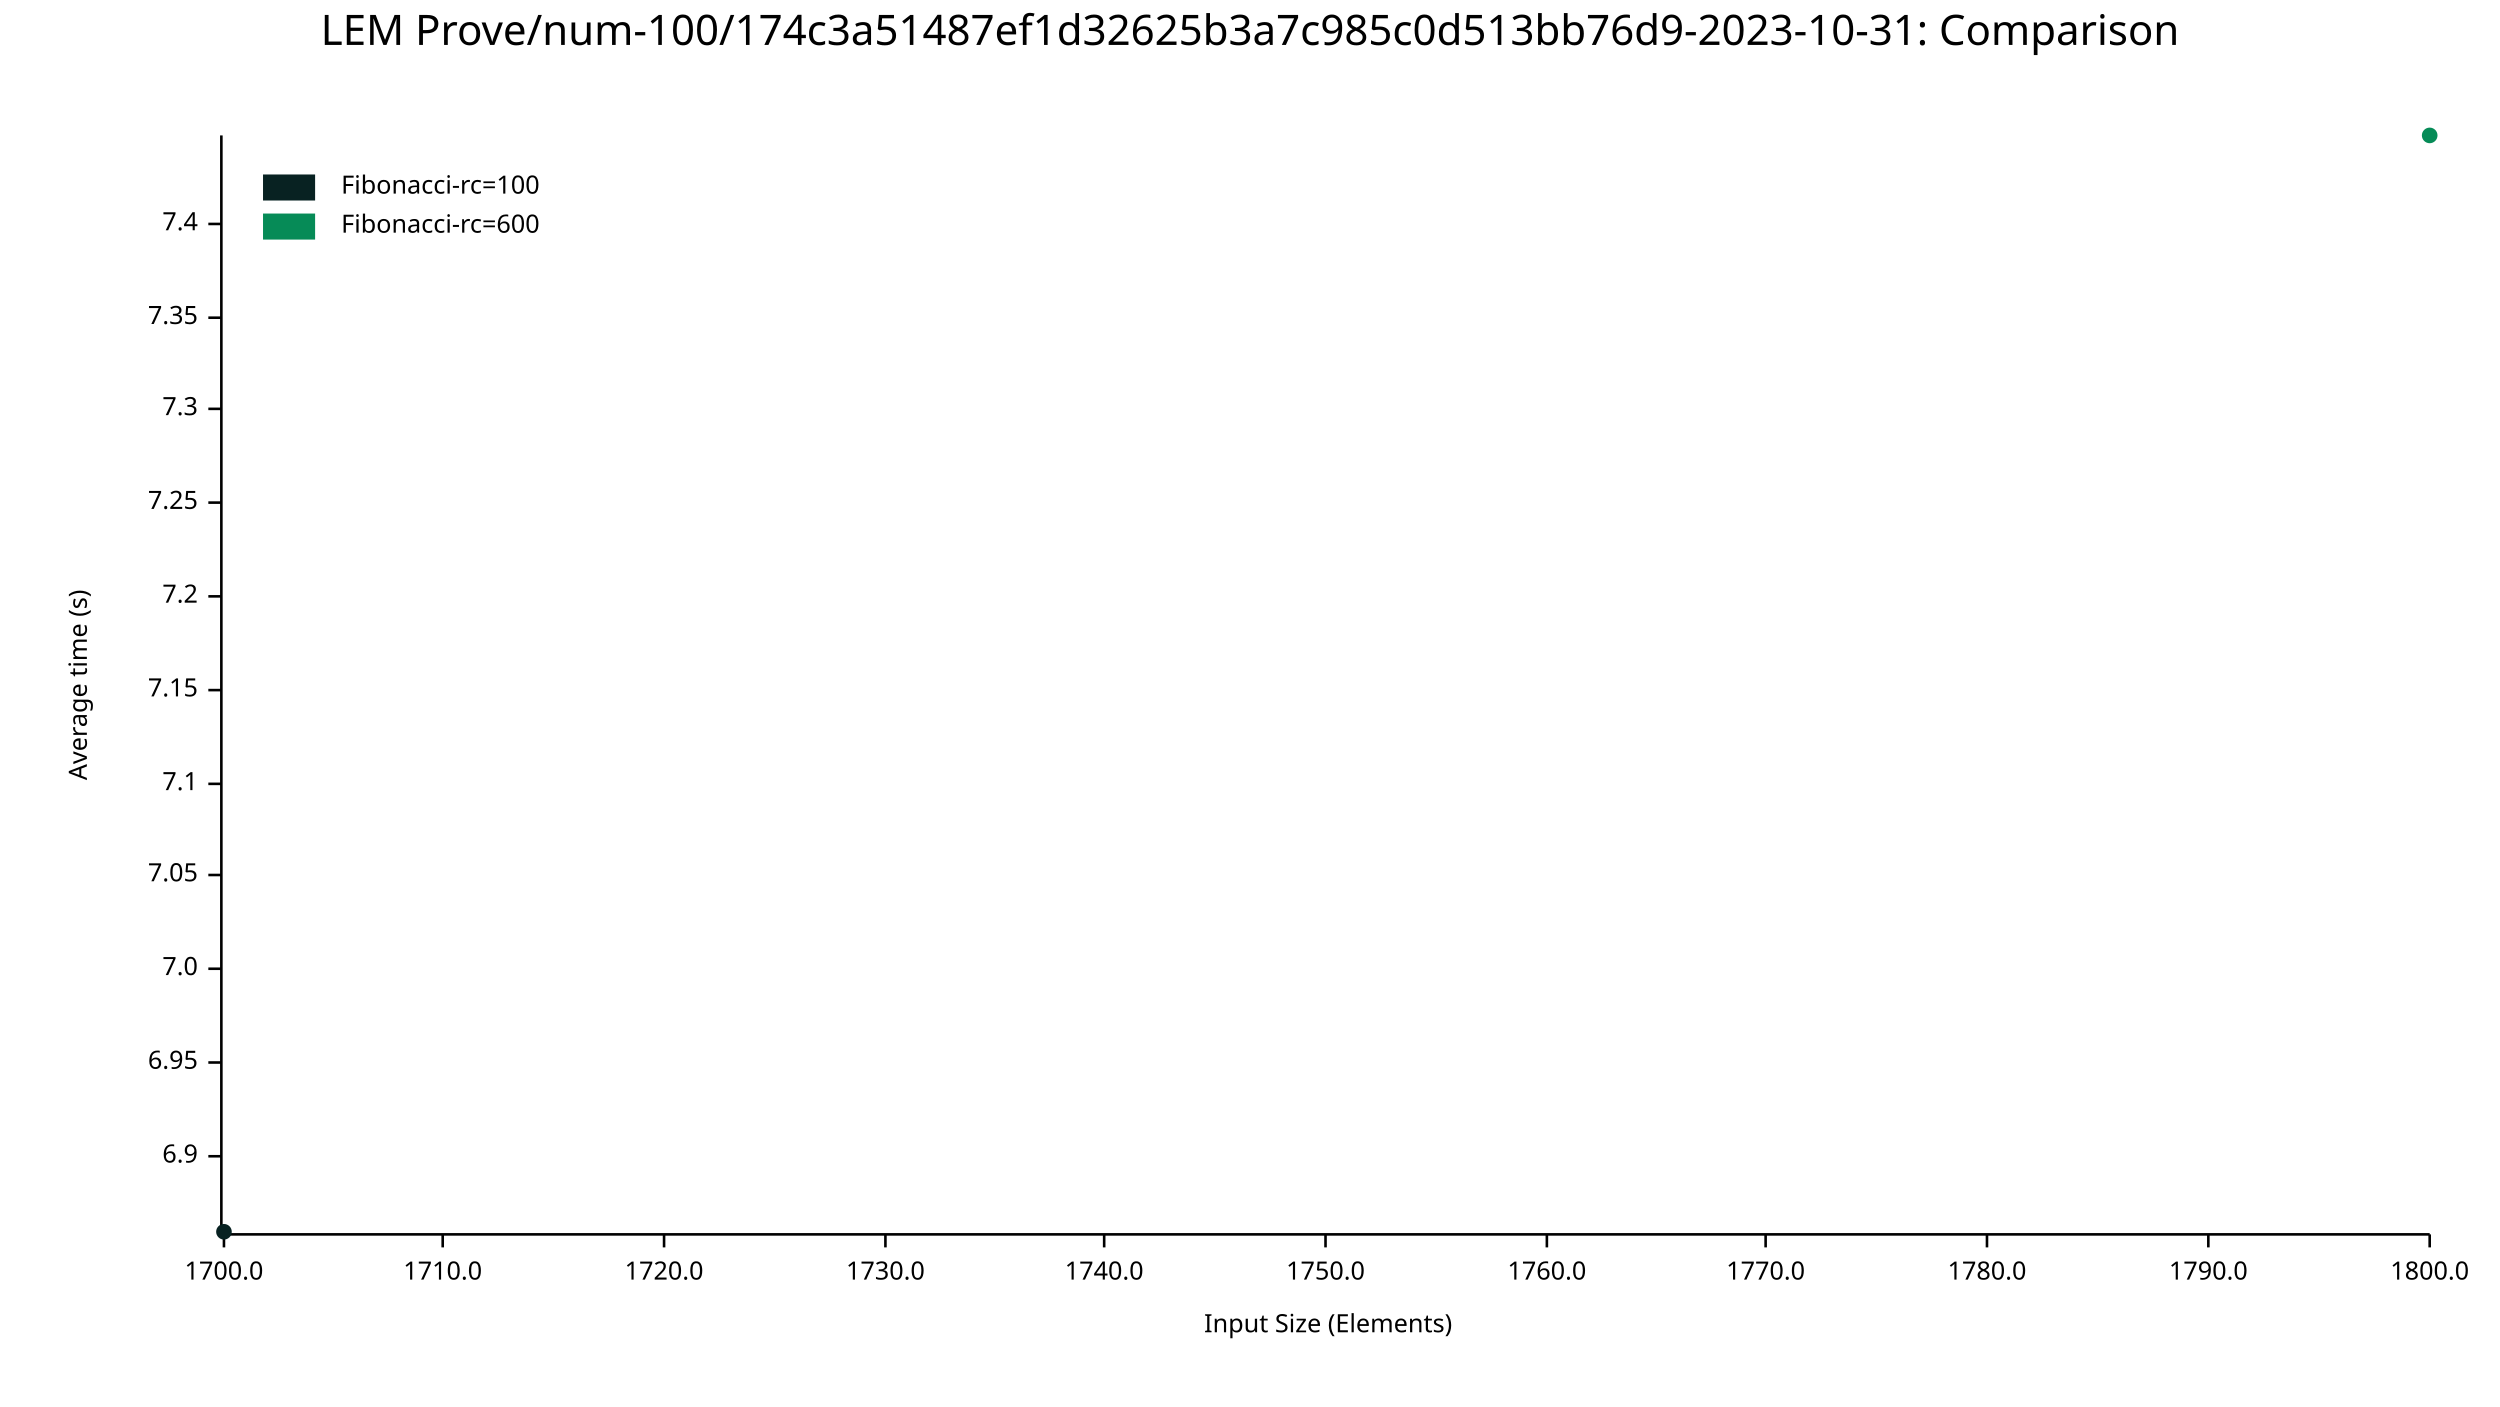
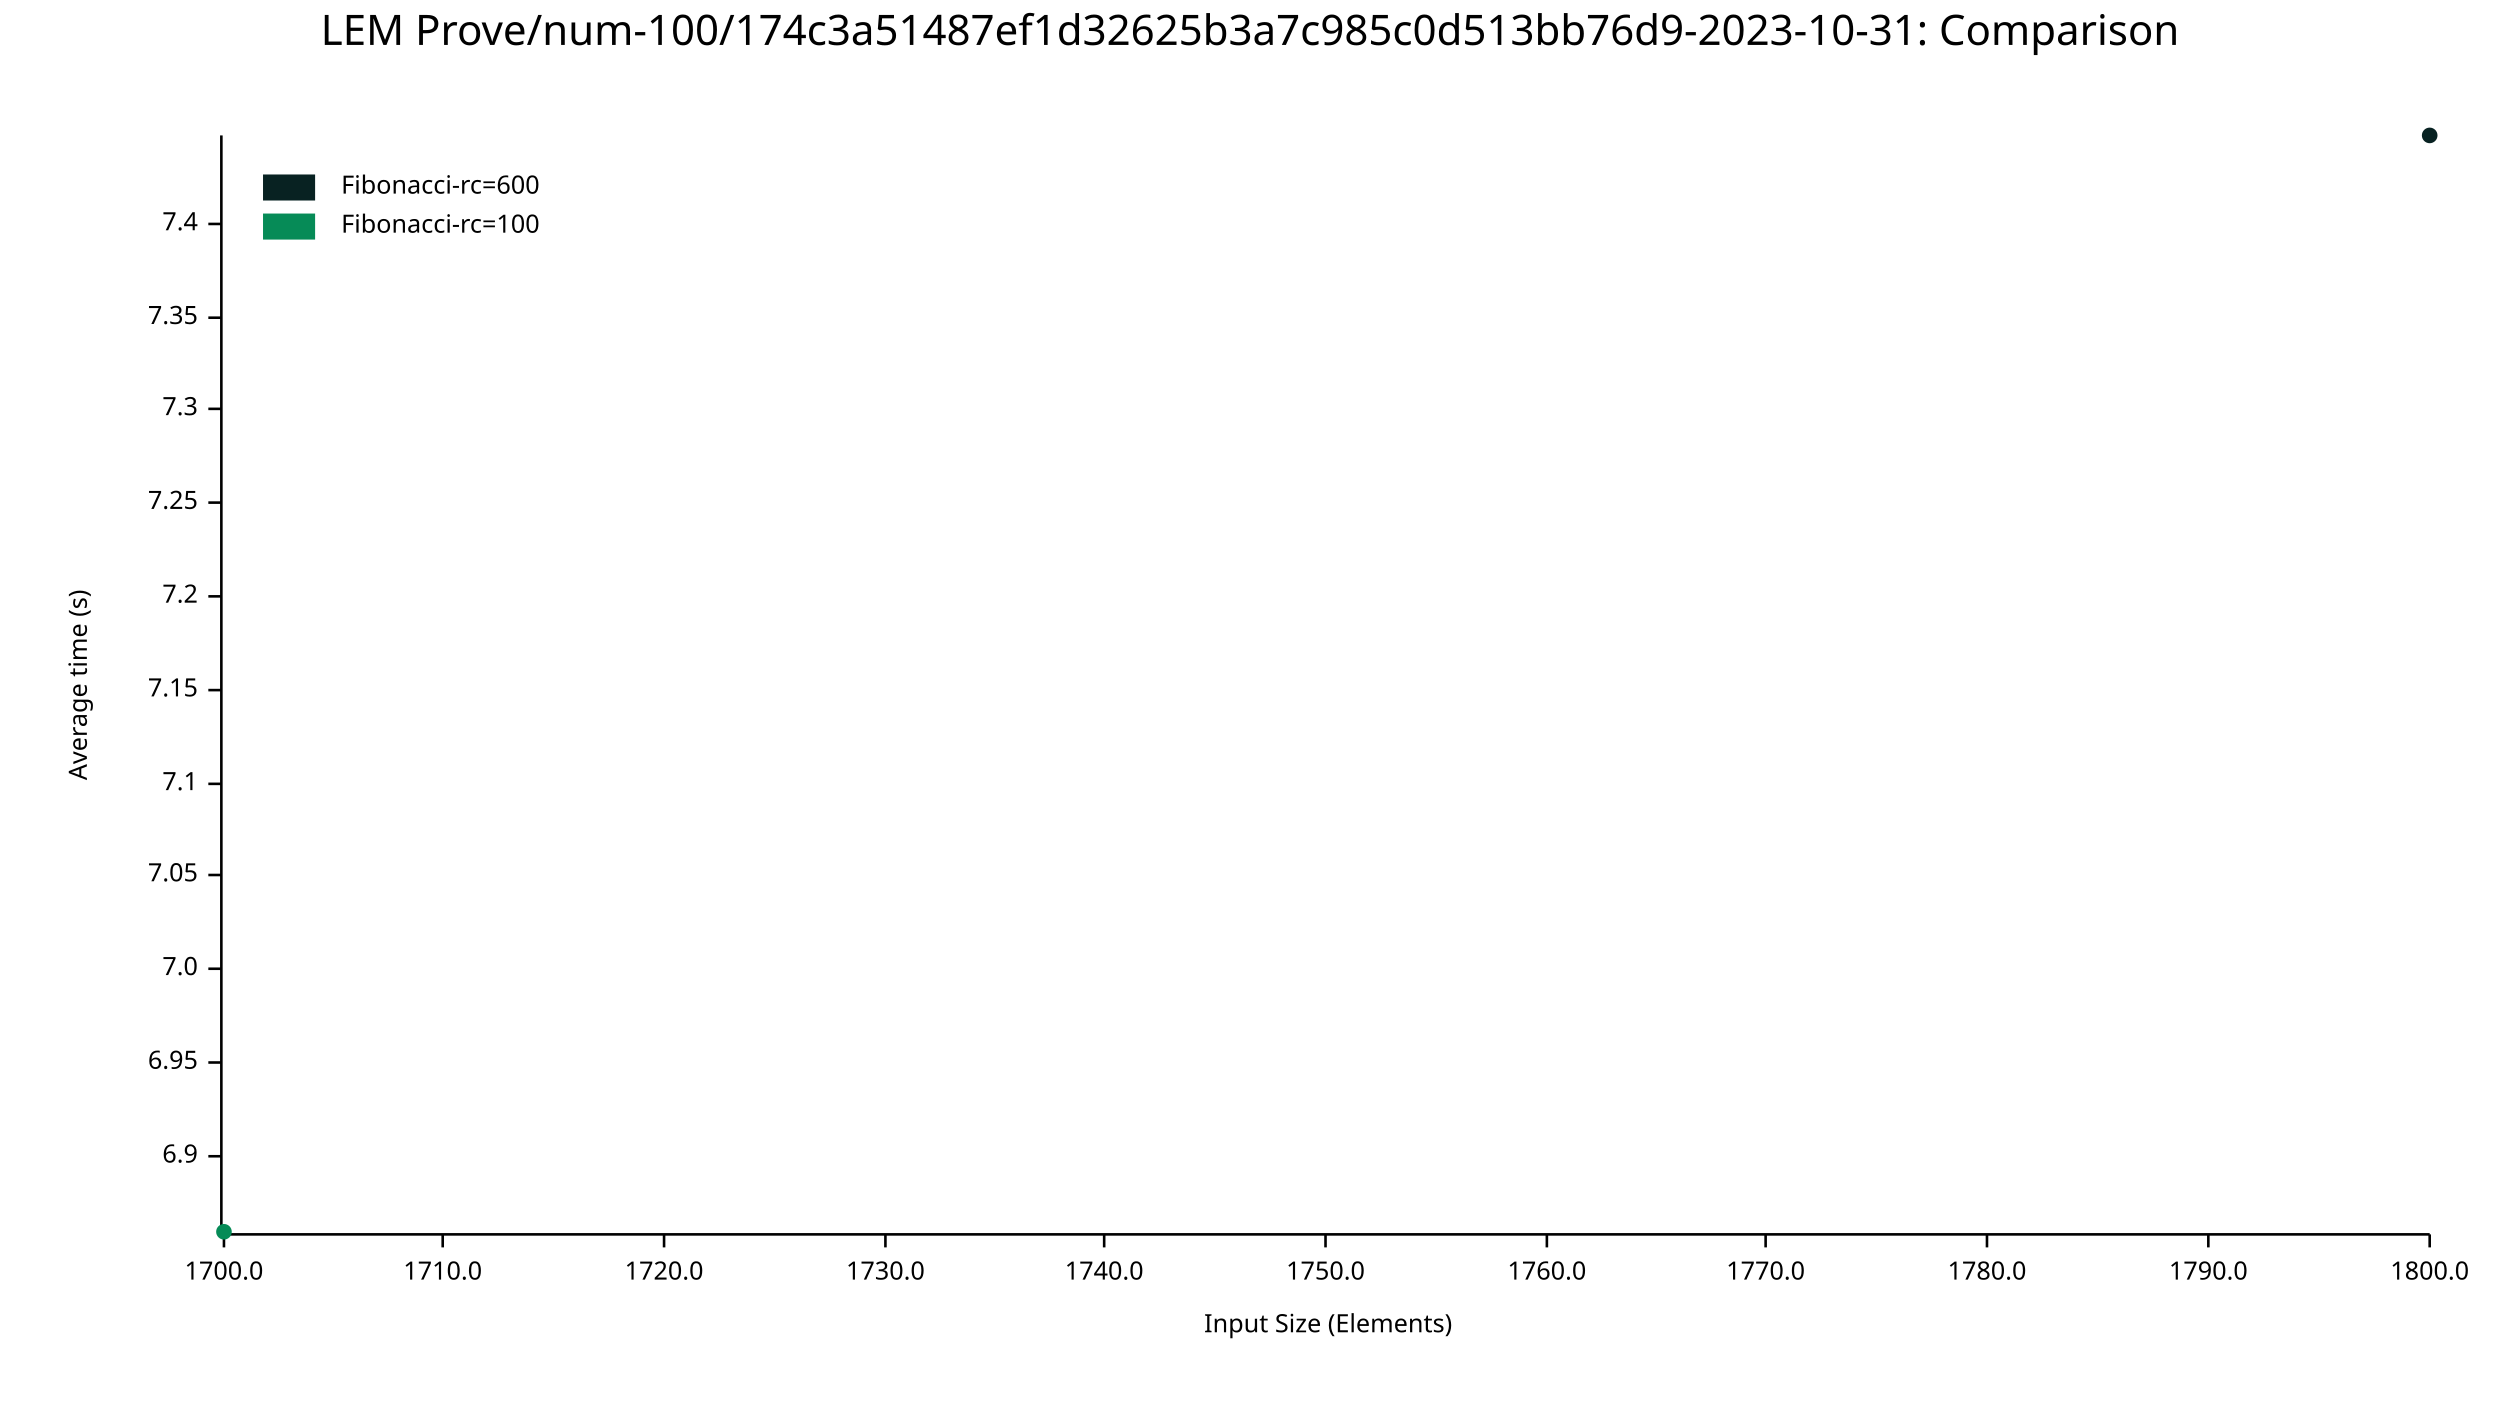
<svg xmlns="http://www.w3.org/2000/svg" width="960" height="540" viewBox="0 0 960 540">
  <text x="480" y="5" dy="0.76em" text-anchor="middle" font-family="sans-serif" font-size="16.129" opacity="1" fill="#000000">
LEM Prove/num-100/174c3a51487ef1d32625b3a7c985c0d513bb76d9-2023-10-31: Comparison
</text>
  <text x="26" y="263" dy="0.76em" text-anchor="middle" font-family="sans-serif" font-size="9.677" opacity="1" fill="#000000" transform="rotate(270, 26, 263)">
Average time (s)
</text>
  <text x="510" y="514" dy="-0.5ex" text-anchor="middle" font-family="sans-serif" font-size="9.677" opacity="1" fill="#000000">
Input Size (Elements)
</text>
  <polyline fill="none" opacity="1" stroke="#000000" stroke-width="1" points="85,52 85,473 " />
  <text x="76" y="444" dy="0.5ex" text-anchor="end" font-family="sans-serif" font-size="9.677" opacity="1" fill="#000000">
6.9
</text>
  <polyline fill="none" opacity="1" stroke="#000000" stroke-width="1" points="80,444 85,444 " />
  <text x="76" y="408" dy="0.5ex" text-anchor="end" font-family="sans-serif" font-size="9.677" opacity="1" fill="#000000">
6.95
</text>
  <polyline fill="none" opacity="1" stroke="#000000" stroke-width="1" points="80,408 85,408 " />
  <text x="76" y="372" dy="0.5ex" text-anchor="end" font-family="sans-serif" font-size="9.677" opacity="1" fill="#000000">
7.0
</text>
  <polyline fill="none" opacity="1" stroke="#000000" stroke-width="1" points="80,372 85,372 " />
  <text x="76" y="336" dy="0.5ex" text-anchor="end" font-family="sans-serif" font-size="9.677" opacity="1" fill="#000000">
7.05
</text>
  <polyline fill="none" opacity="1" stroke="#000000" stroke-width="1" points="80,336 85,336 " />
  <text x="76" y="301" dy="0.5ex" text-anchor="end" font-family="sans-serif" font-size="9.677" opacity="1" fill="#000000">
7.1
</text>
  <polyline fill="none" opacity="1" stroke="#000000" stroke-width="1" points="80,301 85,301 " />
  <text x="76" y="265" dy="0.5ex" text-anchor="end" font-family="sans-serif" font-size="9.677" opacity="1" fill="#000000">
7.15
</text>
  <polyline fill="none" opacity="1" stroke="#000000" stroke-width="1" points="80,265 85,265 " />
  <text x="76" y="229" dy="0.5ex" text-anchor="end" font-family="sans-serif" font-size="9.677" opacity="1" fill="#000000">
7.2
</text>
  <polyline fill="none" opacity="1" stroke="#000000" stroke-width="1" points="80,229 85,229 " />
  <text x="76" y="193" dy="0.5ex" text-anchor="end" font-family="sans-serif" font-size="9.677" opacity="1" fill="#000000">
7.25
</text>
  <polyline fill="none" opacity="1" stroke="#000000" stroke-width="1" points="80,193 85,193 " />
  <text x="76" y="157" dy="0.5ex" text-anchor="end" font-family="sans-serif" font-size="9.677" opacity="1" fill="#000000">
7.3
</text>
  <polyline fill="none" opacity="1" stroke="#000000" stroke-width="1" points="80,157 85,157 " />
  <text x="76" y="122" dy="0.5ex" text-anchor="end" font-family="sans-serif" font-size="9.677" opacity="1" fill="#000000">
7.35
</text>
  <polyline fill="none" opacity="1" stroke="#000000" stroke-width="1" points="80,122 85,122 " />
  <text x="76" y="86" dy="0.5ex" text-anchor="end" font-family="sans-serif" font-size="9.677" opacity="1" fill="#000000">
7.4
</text>
  <polyline fill="none" opacity="1" stroke="#000000" stroke-width="1" points="80,86 85,86 " />
  <polyline fill="none" opacity="1" stroke="#000000" stroke-width="1" points="86,474 933,474 " />
  <text x="86" y="484" dy="0.76em" text-anchor="middle" font-family="sans-serif" font-size="9.677" opacity="1" fill="#000000">
1700.0
</text>
  <polyline fill="none" opacity="1" stroke="#000000" stroke-width="1" points="86,474 86,479 " />
  <text x="170" y="484" dy="0.76em" text-anchor="middle" font-family="sans-serif" font-size="9.677" opacity="1" fill="#000000">
1710.0
</text>
  <polyline fill="none" opacity="1" stroke="#000000" stroke-width="1" points="170,474 170,479 " />
  <text x="255" y="484" dy="0.76em" text-anchor="middle" font-family="sans-serif" font-size="9.677" opacity="1" fill="#000000">
1720.0
</text>
  <polyline fill="none" opacity="1" stroke="#000000" stroke-width="1" points="255,474 255,479 " />
  <text x="340" y="484" dy="0.76em" text-anchor="middle" font-family="sans-serif" font-size="9.677" opacity="1" fill="#000000">
1730.0
</text>
  <polyline fill="none" opacity="1" stroke="#000000" stroke-width="1" points="340,474 340,479 " />
  <text x="424" y="484" dy="0.76em" text-anchor="middle" font-family="sans-serif" font-size="9.677" opacity="1" fill="#000000">
1740.0
</text>
  <polyline fill="none" opacity="1" stroke="#000000" stroke-width="1" points="424,474 424,479 " />
  <text x="509" y="484" dy="0.76em" text-anchor="middle" font-family="sans-serif" font-size="9.677" opacity="1" fill="#000000">
1750.0
</text>
  <polyline fill="none" opacity="1" stroke="#000000" stroke-width="1" points="509,474 509,479 " />
  <text x="594" y="484" dy="0.76em" text-anchor="middle" font-family="sans-serif" font-size="9.677" opacity="1" fill="#000000">
1760.0
</text>
  <polyline fill="none" opacity="1" stroke="#000000" stroke-width="1" points="594,474 594,479 " />
  <text x="678" y="484" dy="0.76em" text-anchor="middle" font-family="sans-serif" font-size="9.677" opacity="1" fill="#000000">
1770.0
</text>
  <polyline fill="none" opacity="1" stroke="#000000" stroke-width="1" points="678,474 678,479 " />
  <text x="763" y="484" dy="0.76em" text-anchor="middle" font-family="sans-serif" font-size="9.677" opacity="1" fill="#000000">
1780.0
</text>
  <polyline fill="none" opacity="1" stroke="#000000" stroke-width="1" points="763,474 763,479 " />
  <text x="848" y="484" dy="0.76em" text-anchor="middle" font-family="sans-serif" font-size="9.677" opacity="1" fill="#000000">
1790.0
</text>
  <polyline fill="none" opacity="1" stroke="#000000" stroke-width="1" points="848,474 848,479 " />
  <text x="933" y="484" dy="0.76em" text-anchor="middle" font-family="sans-serif" font-size="9.677" opacity="1" fill="#000000">
1800.0
</text>
  <polyline fill="none" opacity="1" stroke="#000000" stroke-width="1" points="933,474 933,479 " />
-   <circle cx="86" cy="473" r="3" opacity="1" fill="#082222" stroke="none" stroke-width="1" />
-   <polyline fill="none" opacity="1" stroke="#082222" stroke-width="1" points="86,473 " />
-   <circle cx="933" cy="52" r="3" opacity="1" fill="#068B57" stroke="none" stroke-width="1" />
-   <polyline fill="none" opacity="1" stroke="#068B57" stroke-width="1" points="933,52 " />
+   <circle cx="933" cy="52" r="3" opacity="1" fill="#082222" stroke="none" stroke-width="1" />
+   <polyline fill="none" opacity="1" stroke="#082222" stroke-width="1" points="933,52 " />
+   <circle cx="86" cy="473" r="3" opacity="1" fill="#068B57" stroke="none" stroke-width="1" />
+   <polyline fill="none" opacity="1" stroke="#068B57" stroke-width="1" points="86,473 " />
  <text x="131" y="67" dy="0.76em" text-anchor="start" font-family="sans-serif" font-size="9.677" opacity="1" fill="#000000">
- Fibonacci-rc=100
+ Fibonacci-rc=600
</text>
  <text x="131" y="82" dy="0.76em" text-anchor="start" font-family="sans-serif" font-size="9.677" opacity="1" fill="#000000">
- Fibonacci-rc=600
+ Fibonacci-rc=100
</text>
  <rect x="101" y="67" width="20" height="10" opacity="1" fill="#082222" stroke="none" />
  <rect x="101" y="82" width="20" height="10" opacity="1" fill="#068B57" stroke="none" />
</svg>
